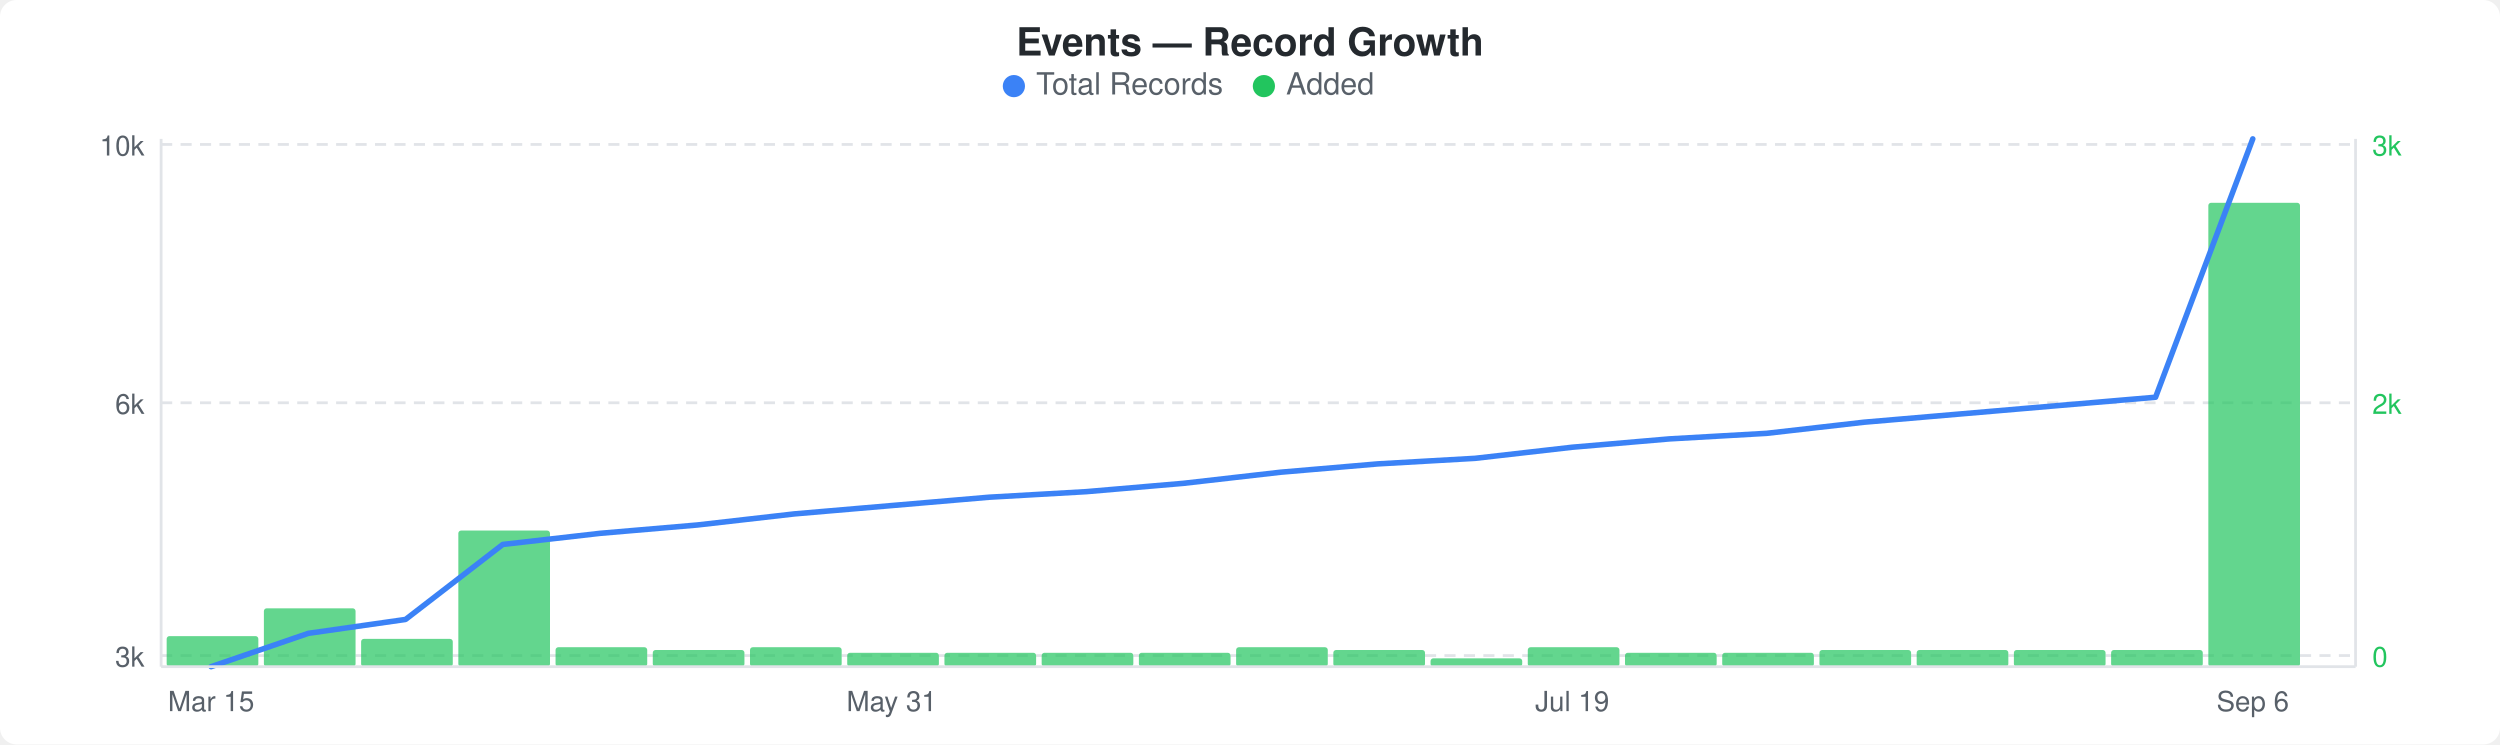
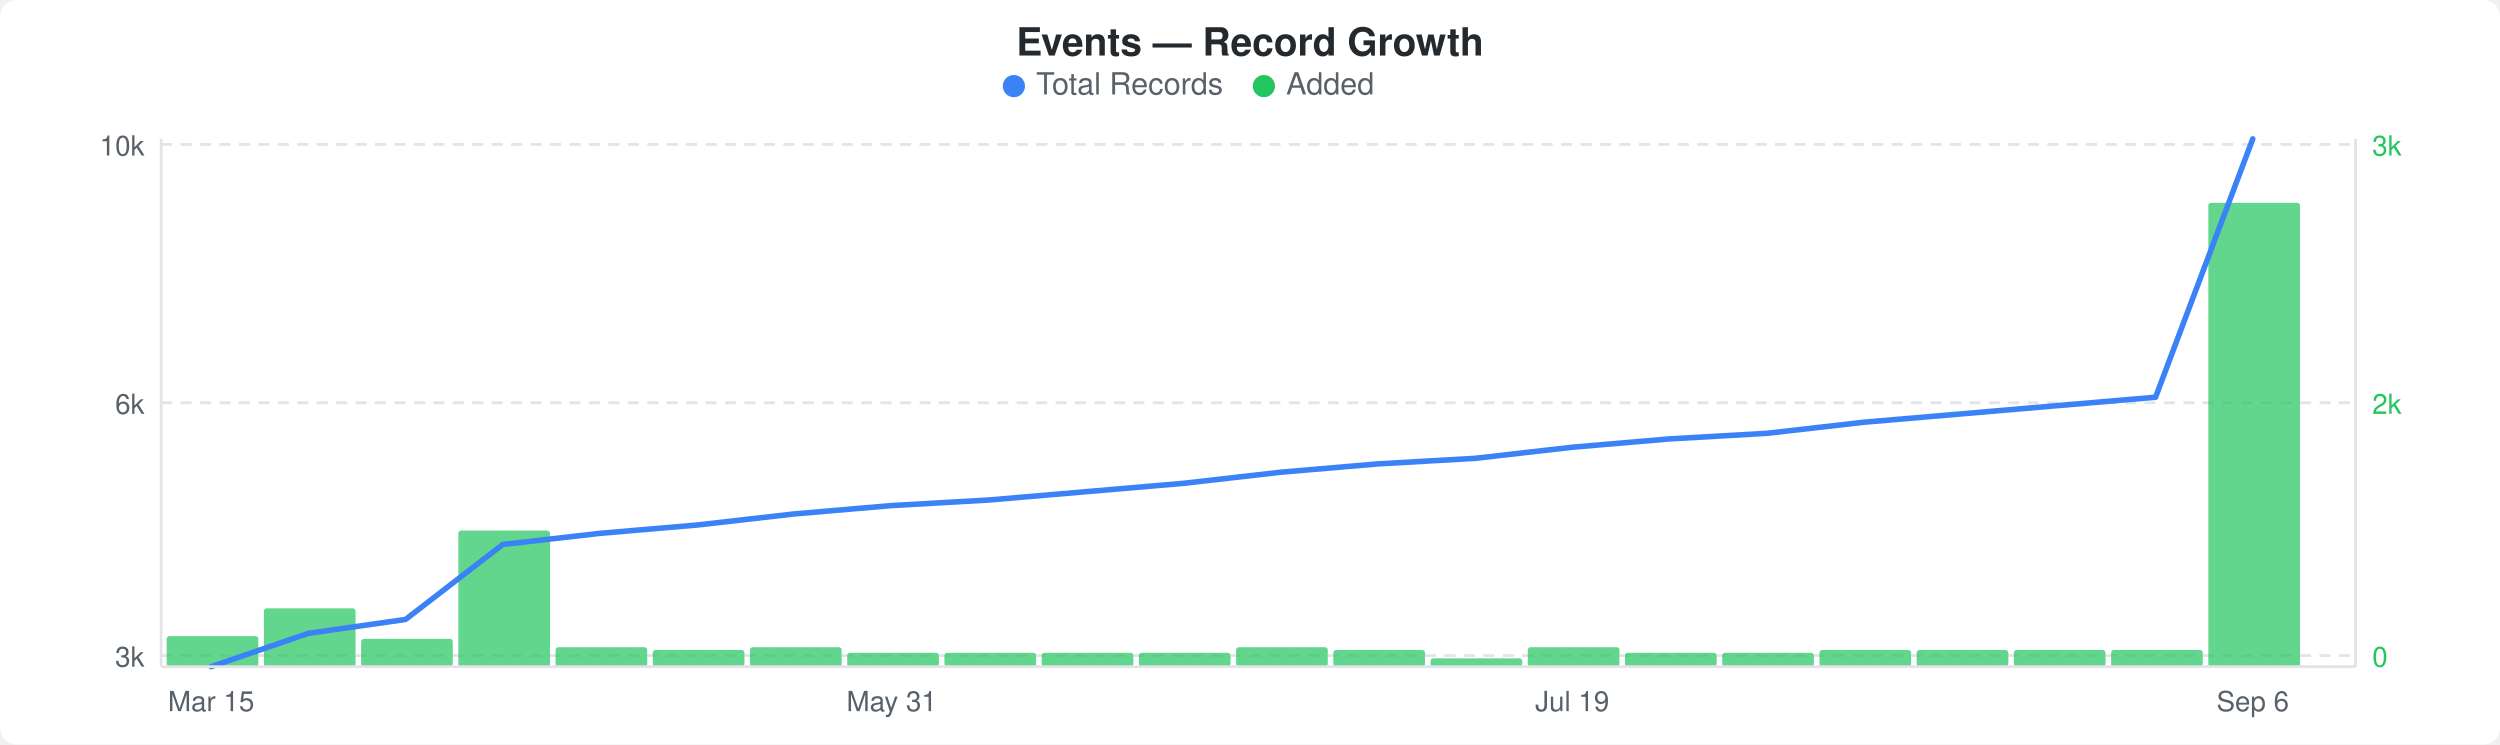
<svg xmlns="http://www.w3.org/2000/svg" width="900" height="268" viewBox="0 0 900 268">
  <rect width="900" height="268" fill="#ffffff" rx="6" ry="6" />
  <text x="450" y="20" text-anchor="middle" font-family="-apple-system, BlinkMacSystemFont, &quot;Segoe UI&quot;, Helvetica, Arial, sans-serif" font-size="14" font-weight="600" fill="#24292e">Events — Record Growth</text>
  <circle cx="365" cy="31" r="4" fill="#3b82f6" />
  <text x="373" y="34" font-family="-apple-system, BlinkMacSystemFont, &quot;Segoe UI&quot;, Helvetica, Arial, sans-serif" font-size="11" fill="#586069">Total Records</text>
  <circle cx="455" cy="31" r="4" fill="#22c55e" />
  <text x="463" y="34" font-family="-apple-system, BlinkMacSystemFont, &quot;Segoe UI&quot;, Helvetica, Arial, sans-serif" font-size="11" fill="#586069">Added</text>
  <line x1="58" y1="52" x2="848" y2="52" stroke="#e1e4e8" stroke-width="1" stroke-dasharray="4,3" />
  <line x1="58" y1="145" x2="848" y2="145" stroke="#e1e4e8" stroke-width="1" stroke-dasharray="4,3" />
  <line x1="58" y1="236" x2="848" y2="236" stroke="#e1e4e8" stroke-width="1" stroke-dasharray="4,3" />
  <rect x="60" y="229" width="33" height="11" rx="1" fill="#22c55eb3" />
  <rect x="95" y="219" width="33" height="21" rx="1" fill="#22c55eb3" />
  <rect x="130" y="230" width="33" height="10" rx="1" fill="#22c55eb3" />
  <rect x="165" y="191" width="33" height="49" rx="1" fill="#22c55eb3" />
  <rect x="200" y="233" width="33" height="7" rx="1" fill="#22c55eb3" />
  <rect x="235" y="234" width="33" height="6" rx="1" fill="#22c55eb3" />
  <rect x="270" y="233" width="33" height="7" rx="1" fill="#22c55eb3" />
  <rect x="305" y="235" width="33" height="5" rx="1" fill="#22c55eb3" />
  <rect x="340" y="235" width="33" height="5" rx="1" fill="#22c55eb3" />
  <rect x="375" y="235" width="33" height="5" rx="1" fill="#22c55eb3" />
  <rect x="410" y="235" width="33" height="5" rx="1" fill="#22c55eb3" />
  <rect x="445" y="233" width="33" height="7" rx="1" fill="#22c55eb3" />
  <rect x="480" y="234" width="33" height="6" rx="1" fill="#22c55eb3" />
  <rect x="515" y="237" width="33" height="3" rx="1" fill="#22c55eb3" />
  <rect x="550" y="233" width="33" height="7" rx="1" fill="#22c55eb3" />
  <rect x="585" y="235" width="33" height="5" rx="1" fill="#22c55eb3" />
  <rect x="620" y="235" width="33" height="5" rx="1" fill="#22c55eb3" />
  <rect x="655" y="234" width="33" height="6" rx="1" fill="#22c55eb3" />
  <rect x="690" y="234" width="33" height="6" rx="1" fill="#22c55eb3" />
  <rect x="725" y="234" width="33" height="6" rx="1" fill="#22c55eb3" />
  <rect x="760" y="234" width="33" height="6" rx="1" fill="#22c55eb3" />
  <rect x="795" y="73" width="33" height="167" rx="1" fill="#22c55eb3" />
-   <polyline points="76,240 111,228 146,223 181,196 216,192 251,189 286,185 321,182 356,179 391,177 426,174 461,170 496,167 531,165 566,161 601,158 636,156 671,152 706,149 741,146 776,143 811,50" fill="none" stroke="#3b82f6" stroke-width="2" stroke-linejoin="round" stroke-linecap="round" />
+   <polyline points="76,240 111,228 146,223 181,196 216,192 251,189 286,185 321,182 356,180 391,177 426,174 461,170 496,167 531,165 566,161 601,158 636,156 671,152 706,149 741,146 776,143 811,50" fill="none" stroke="#3b82f6" stroke-width="2" stroke-linejoin="round" stroke-linecap="round" />
  <text x="52" y="56" text-anchor="end" font-family="-apple-system, BlinkMacSystemFont, &quot;Segoe UI&quot;, Helvetica, Arial, sans-serif" font-size="10" fill="#586069">10k</text>
  <text x="52" y="149" text-anchor="end" font-family="-apple-system, BlinkMacSystemFont, &quot;Segoe UI&quot;, Helvetica, Arial, sans-serif" font-size="10" fill="#586069">6k</text>
  <text x="52" y="240" text-anchor="end" font-family="-apple-system, BlinkMacSystemFont, &quot;Segoe UI&quot;, Helvetica, Arial, sans-serif" font-size="10" fill="#586069">3k</text>
  <text x="854" y="56" text-anchor="start" font-family="-apple-system, BlinkMacSystemFont, &quot;Segoe UI&quot;, Helvetica, Arial, sans-serif" font-size="10" fill="#22c55e">3k</text>
  <text x="854" y="149" text-anchor="start" font-family="-apple-system, BlinkMacSystemFont, &quot;Segoe UI&quot;, Helvetica, Arial, sans-serif" font-size="10" fill="#22c55e">2k</text>
  <text x="854" y="240" text-anchor="start" font-family="-apple-system, BlinkMacSystemFont, &quot;Segoe UI&quot;, Helvetica, Arial, sans-serif" font-size="10" fill="#22c55e">0</text>
  <line x1="58" y1="50" x2="58" y2="240" stroke="#e1e4e8" stroke-width="1" />
  <line x1="58" y1="240" x2="848" y2="240" stroke="#e1e4e8" stroke-width="1" />
  <line x1="848" y1="50" x2="848" y2="240" stroke="#e1e4e8" stroke-width="1" />
  <text x="76" y="256" text-anchor="middle" font-family="-apple-system, BlinkMacSystemFont, &quot;Segoe UI&quot;, Helvetica, Arial, sans-serif" font-size="10" fill="#586069">Mar 15</text>
  <text x="321" y="256" text-anchor="middle" font-family="-apple-system, BlinkMacSystemFont, &quot;Segoe UI&quot;, Helvetica, Arial, sans-serif" font-size="10" fill="#586069">May 31</text>
  <text x="566" y="256" text-anchor="middle" font-family="-apple-system, BlinkMacSystemFont, &quot;Segoe UI&quot;, Helvetica, Arial, sans-serif" font-size="10" fill="#586069">Jul 19</text>
  <text x="811" y="256" text-anchor="middle" font-family="-apple-system, BlinkMacSystemFont, &quot;Segoe UI&quot;, Helvetica, Arial, sans-serif" font-size="10" fill="#586069">Sep 6</text>
</svg>
